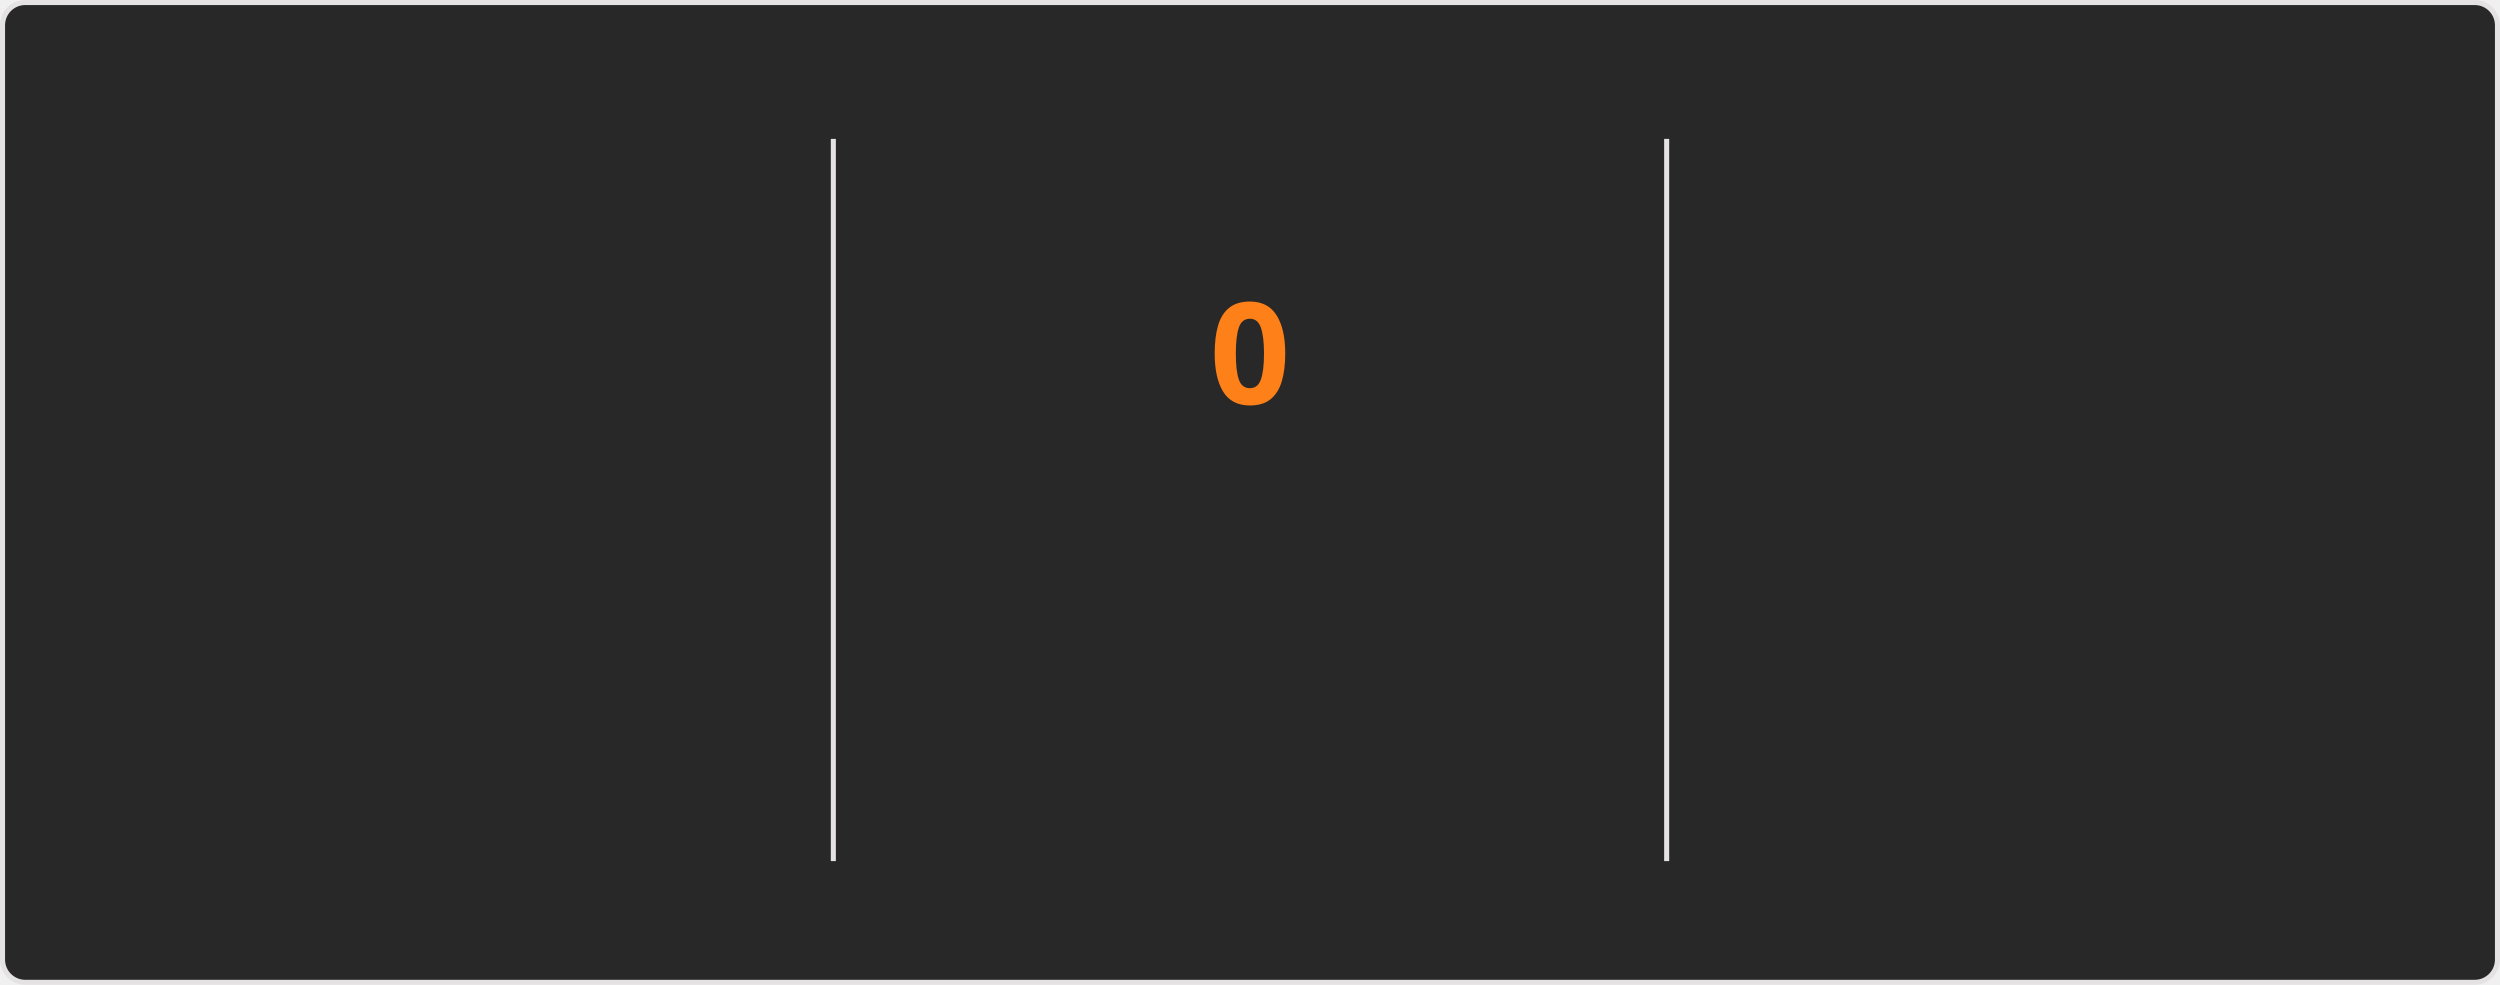
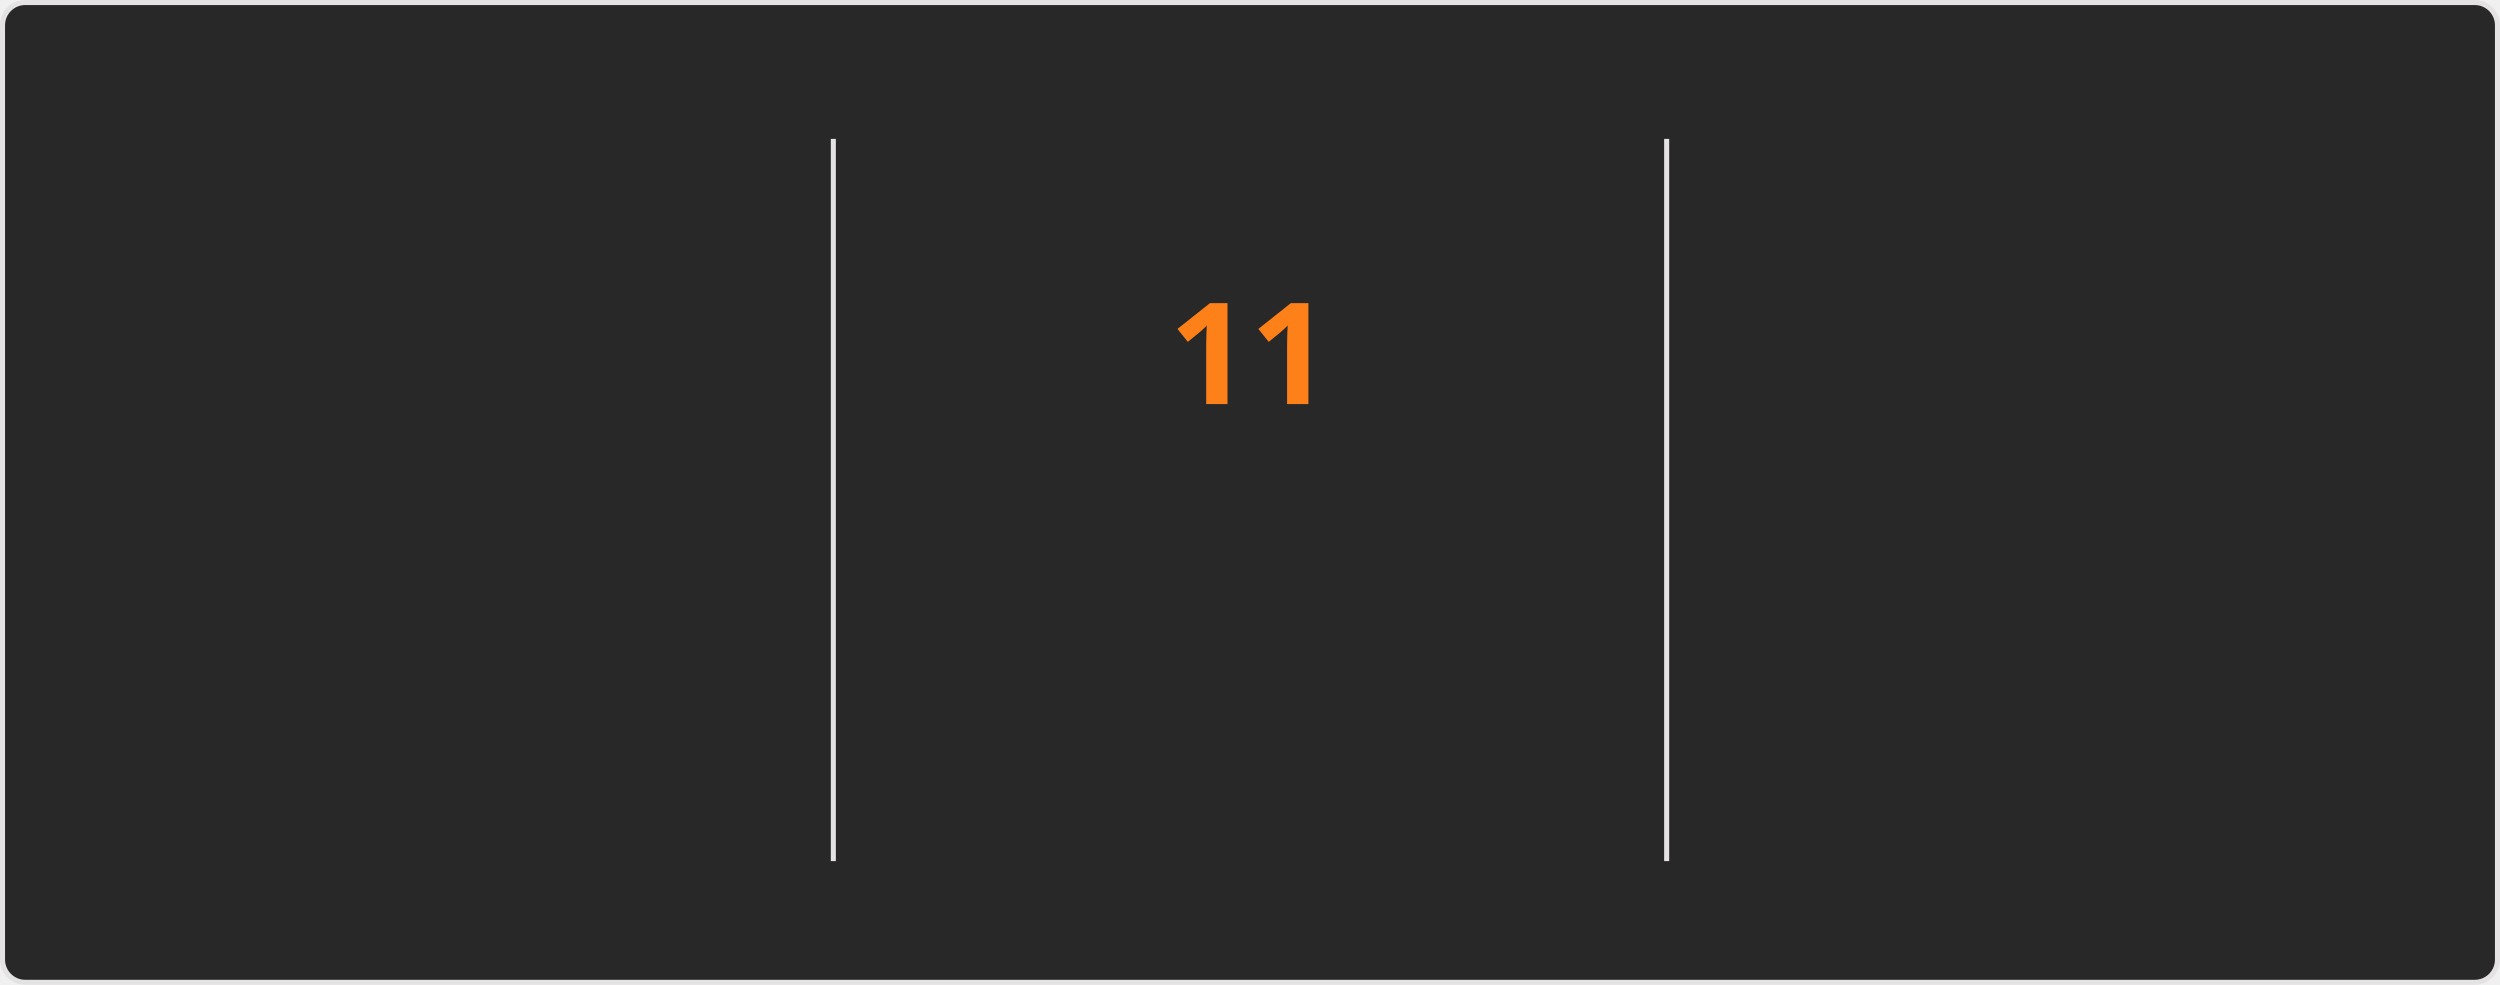
<svg xmlns="http://www.w3.org/2000/svg" style="isolation: isolate" viewBox="0 0 495 195" width="495px" height="195px" direction="ltr">
  <style>
    @keyframes currstreak {
      0% { font-size: 3px; opacity: 0.2; }
      80% { font-size: 34px; opacity: 1; }
      100% { font-size: 28px; opacity: 1; }
    }
    @keyframes fadein {
      0% { opacity: 0; }
      100% { opacity: 1; }
    }
    .big-number {
      font-family: "Segoe UI", Ubuntu, sans-serif;
      font-weight: 700;
      font-size: 28px;
      fill: #fabd2f;
    }
    .label {
      font-family: "Segoe UI", Ubuntu, sans-serif;
      font-weight: 400;
      font-size: 14px;
      fill: #fabd2f;
    }
    .range-text {
      font-family: "Segoe UI", Ubuntu, sans-serif;
      font-weight: 400;
      font-size: 12px;
      fill: #8ec07c;
    }
    .current-streak-num {
      font-family: "Segoe UI", Ubuntu, sans-serif;
      font-weight: 700;
      font-size: 28px;
      fill: #fe8019;
    }</style>
  <defs>
    <clipPath id="outer_rectangle">
      <rect width="495" height="195" rx="4.5" />
    </clipPath>
    <mask id="mask_out_ring_behind_fire">
      <rect width="495" height="195" fill="white" />
      <ellipse id="mask-ellipse" cx="247.5" cy="32" rx="13" ry="18" fill="black" />
    </mask>
  </defs>
  <g clip-path="url(#outer_rectangle)">
    <g style="isolation: isolate">
      <rect fill="#282828" rx="4.5" x="0.5" y="0.5" width="494" height="194" stroke="#e4e2e2" />
    </g>
    <g style="isolation: isolate">
      <line x1="165" y1="28" x2="165" y2="170" vector-effect="non-scaling-stroke" stroke-width="1" stroke="#e4e2e2" stroke-linejoin="miter" stroke-linecap="square" stroke-miterlimit="3" />
      <line x1="330" y1="28" x2="330" y2="170" vector-effect="non-scaling-stroke" stroke-width="1" stroke="#e4e2e2" stroke-linejoin="miter" stroke-linecap="square" stroke-miterlimit="3" />
    </g>
    <g style="isolation: isolate">
      <g transform="translate(82.5, 48)">
        <text x="0" y="32" stroke-width="0" text-anchor="middle" class="big-number" style="opacity: 0; animation: fadein 0.5s linear forwards 0.6s">
            3.0K
          </text>
      </g>
      <g transform="translate(82.5, 84)">
        <text x="0" y="32" stroke-width="0" text-anchor="middle" class="label" style="opacity: 0; animation: fadein 0.5s linear forwards 0.7s">
            Total Contributions
          </text>
      </g>
      <g transform="translate(82.5, 114)">
        <text x="0" y="32" stroke-width="0" text-anchor="middle" class="range-text" style="opacity: 0; animation: fadein 0.5s linear forwards 0.8s">
            Jul 20 - Present
          </text>
      </g>
    </g>
    <g style="isolation: isolate">
      <g mask="url(#mask_out_ring_behind_fire)">
        <circle cx="247.5" cy="71" r="40" fill="none" stroke="#fabd2f" stroke-width="5" style="opacity: 0; animation: fadein 0.5s linear forwards 0.4s" />
      </g>
      <g transform="translate(247.5, 19.5)" stroke-opacity="0" style="opacity: 0; animation: fadein 0.5s linear forwards 0.6s">
        <path d="M -12 -0.5 L 15 -0.5 L 15 23.5 L -12 23.5 L -12 -0.5 Z" fill="none" />
        <path d="M 1.5 0.67 C 1.5 0.67 2.24 3.32 2.24 5.47 C 2.24 7.53 0.89 9.2 -1.17 9.2 C -3.23 9.2 -4.79 7.53 -4.79 5.47 L -4.76 5.11 C -6.78 7.51 -8 10.62 -8 13.99 C -8 18.41 -4.42 22 0 22 C 4.42 22 8 18.41 8 13.99 C 8 8.6 5.41 3.79 1.5 0.67 Z M -0.29 19 C -2.07 19 -3.51 17.6 -3.51 15.86 C -3.51 14.24 -2.46 13.1 -0.7 12.74 C 1.07 12.38 2.9 11.53 3.92 10.16 C 4.31 11.45 4.51 12.81 4.51 14.2 C 4.51 16.85 2.36 19 -0.29 19 Z" fill="#fabd2f" stroke-opacity="0" />
      </g>
      <g transform="translate(247.5, 48)">
        <text x="0" y="32" stroke-width="0" text-anchor="middle" class="current-streak-num" style="animation: currstreak 0.6s linear forwards">
-             0
+             11
          </text>
      </g>
      <g transform="translate(247.5, 108)">
        <text x="0" y="32" stroke-width="0" text-anchor="middle" class="label" style="opacity: 0; animation: fadein 0.5s linear forwards 0.9s">
            Current Streak
          </text>
      </g>
      <g transform="translate(247.5, 145)">
        <text x="0" y="21" stroke-width="0" text-anchor="middle" class="range-text" style="opacity: 0; animation: fadein 0.5s linear forwards 0.9s">
-             0 days
+             Jul 10 - Jul 20
          </text>
      </g>
    </g>
    <g style="isolation: isolate">
      <g transform="translate(412.5, 48)">
        <text x="0" y="32" stroke-width="0" text-anchor="middle" class="big-number" style="opacity: 0; animation: fadein 0.5s linear forwards 1.2s">
            18
          </text>
      </g>
      <g transform="translate(412.5, 84)">
        <text x="0" y="32" stroke-width="0" text-anchor="middle" class="label" style="opacity: 0; animation: fadein 0.5s linear forwards 1.3s">
            Longest Streak
          </text>
      </g>
      <g transform="translate(412.5, 114)">
        <text x="0" y="32" stroke-width="0" text-anchor="middle" class="range-text" style="opacity: 0; animation: fadein 0.5s linear forwards 1.4s">
            Jun 10 - Jun 27
          </text>
      </g>
    </g>
  </g>
</svg>
